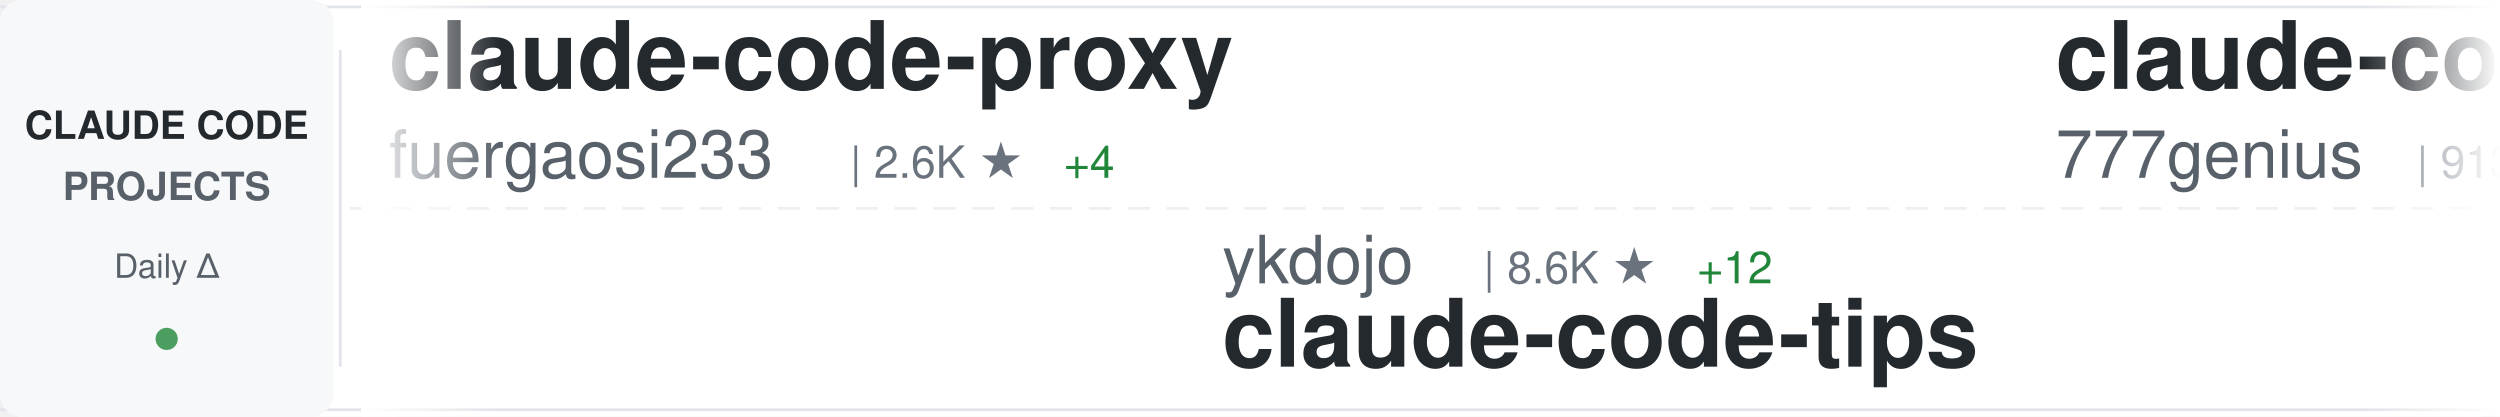
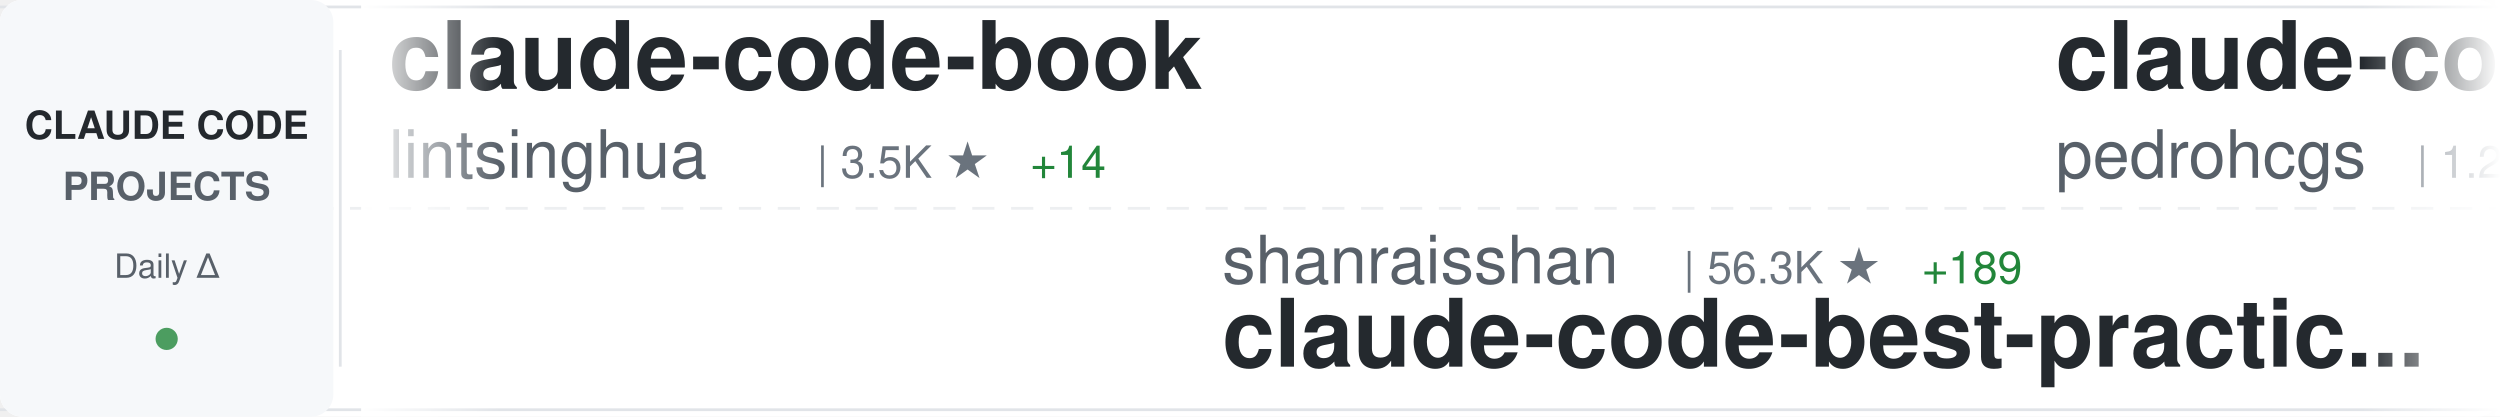
<svg xmlns="http://www.w3.org/2000/svg" width="900" height="150">
  <defs>
    <linearGradient id="awesomeLeftFade" x1="0%" y1="0%" x2="100%" y2="0%">
      <stop offset="0%" style="stop-color:#ffffff;stop-opacity:1" />
      <stop offset="100%" style="stop-color:#ffffff;stop-opacity:0" />
    </linearGradient>
    <linearGradient id="awesomeRightFade" x1="0%" y1="0%" x2="100%" y2="0%">
      <stop offset="0%" style="stop-color:#ffffff;stop-opacity:0" />
      <stop offset="100%" style="stop-color:#ffffff;stop-opacity:1" />
    </linearGradient>
  </defs>
  <rect width="900" height="150" fill="#ffffff" rx="8" />
  <rect x="0" y="2" width="900" height="1" fill="#e1e4e8" />
  <rect x="0" y="147" width="900" height="1" fill="#e1e4e8" />
  <line x1="0" y1="75" x2="900" y2="75" stroke="#e1e4e8" stroke-width="1" stroke-dasharray="8 6" opacity="0.6" />
  <rect x="0" y="0" width="120" height="150" fill="#f6f8fa" rx="8" />
  <text x="60" y="50" font-family="-apple-system, BlinkMacSystemFont, 'Segoe UI', Helvetica, Arial, sans-serif" font-size="14" font-weight="600" fill="#24292e" text-anchor="middle">CLAUDE CODE</text>
  <text x="60" y="72" font-family="-apple-system, BlinkMacSystemFont, 'Segoe UI', Helvetica, Arial, sans-serif" font-size="14" font-weight="600" fill="#586069" text-anchor="middle">PROJECTS</text>
  <text x="60" y="100" font-family="-apple-system, BlinkMacSystemFont, 'Segoe UI', Helvetica, Arial, sans-serif" font-size="12" font-weight="500" fill="#586069" text-anchor="middle">Daily Δ</text>
  <circle cx="60" cy="122" r="4" fill="#22863a" opacity="0.8" />
  <rect x="122" y="18" width="1" height="114" fill="#e1e4e8" />
  <clipPath id="awesomeTickerClip">
    <rect x="130" y="0" width="770" height="150" />
  </clipPath>
  <g clip-path="url(#awesomeTickerClip)">
    <g id="awesomeTickerItems">
      <animateTransform attributeName="transform" attributeType="XML" type="translate" from="0 0" to="-3000 0" dur="54s" repeatCount="indefinite" />
      <g transform="translate(0, 0)">
-         <text x="140" y="32" font-family="-apple-system, BlinkMacSystemFont, 'Segoe UI', Helvetica, Arial, sans-serif" font-size="34" font-weight="600" fill="#24292e">claude-code-proxy</text>
-         <text x="140" y="64" font-family="-apple-system, BlinkMacSystemFont, 'Segoe UI', Helvetica, Arial, sans-serif" font-size="24" font-weight="400" fill="#586069">fuergaosi233</text>
-         <text x="306" y="64" font-family="-apple-system, BlinkMacSystemFont, 'Segoe UI', Helvetica, Arial, sans-serif" font-size="16" font-weight="500" fill="#6a737d">| 2.6K ★</text>
-         <text x="383" y="64" font-family="-apple-system, BlinkMacSystemFont, 'Segoe UI', Helvetica, Arial, sans-serif" font-size="16" font-weight="500" fill="#22863a"> +4</text>
+         <text x="140" y="32" font-family="-apple-system, BlinkMacSystemFont, 'Segoe UI', Helvetica, Arial, sans-serif" font-size="34" font-weight="600" fill="#24292e">claude-code-book</text>
+         <text x="140" y="64" font-family="-apple-system, BlinkMacSystemFont, 'Segoe UI', Helvetica, Arial, sans-serif" font-size="24" font-weight="400" fill="#586069">lintsinghua</text>
+         <text x="294" y="64" font-family="-apple-system, BlinkMacSystemFont, 'Segoe UI', Helvetica, Arial, sans-serif" font-size="16" font-weight="500" fill="#6a737d">| 3.5K ★</text>
+         <text x="371" y="64" font-family="-apple-system, BlinkMacSystemFont, 'Segoe UI', Helvetica, Arial, sans-serif" font-size="16" font-weight="500" fill="#22863a"> +14</text>
      </g>
      <g transform="translate(300, 0)">
-         <text x="140" y="102" font-family="-apple-system, BlinkMacSystemFont, 'Segoe UI', Helvetica, Arial, sans-serif" font-size="24" font-weight="400" fill="#586069">ykdojo</text>
-         <text x="234" y="102" font-family="-apple-system, BlinkMacSystemFont, 'Segoe UI', Helvetica, Arial, sans-serif" font-size="16" font-weight="500" fill="#6a737d">| 8.6K ★</text>
-         <text x="311" y="102" font-family="-apple-system, BlinkMacSystemFont, 'Segoe UI', Helvetica, Arial, sans-serif" font-size="16" font-weight="500" fill="#22863a"> +12</text>
-         <text x="140" y="132" font-family="-apple-system, BlinkMacSystemFont, 'Segoe UI', Helvetica, Arial, sans-serif" font-size="34" font-weight="600" fill="#24292e">claude-code-tips</text>
+         <text x="140" y="102" font-family="-apple-system, BlinkMacSystemFont, 'Segoe UI', Helvetica, Arial, sans-serif" font-size="24" font-weight="400" fill="#586069">shanraisshan</text>
+         <text x="306" y="102" font-family="-apple-system, BlinkMacSystemFont, 'Segoe UI', Helvetica, Arial, sans-serif" font-size="16" font-weight="500" fill="#6a737d">| 56.3K ★</text>
+         <text x="392" y="102" font-family="-apple-system, BlinkMacSystemFont, 'Segoe UI', Helvetica, Arial, sans-serif" font-size="16" font-weight="500" fill="#22863a"> +189</text>
+         <text x="140" y="132" font-family="-apple-system, BlinkMacSystemFont, 'Segoe UI', Helvetica, Arial, sans-serif" font-size="34" font-weight="600" fill="#24292e">claude-code-best-practic...</text>
      </g>
      <g transform="translate(600, 0)">
-         <text x="140" y="32" font-family="-apple-system, BlinkMacSystemFont, 'Segoe UI', Helvetica, Arial, sans-serif" font-size="34" font-weight="600" fill="#24292e">claude-code-source-code</text>
-         <text x="140" y="64" font-family="-apple-system, BlinkMacSystemFont, 'Segoe UI', Helvetica, Arial, sans-serif" font-size="24" font-weight="400" fill="#586069">777genius</text>
-         <text x="270" y="64" font-family="-apple-system, BlinkMacSystemFont, 'Segoe UI', Helvetica, Arial, sans-serif" font-size="16" font-weight="500" fill="#6a737d">| 913 ★</text>
+         <text x="140" y="32" font-family="-apple-system, BlinkMacSystemFont, 'Segoe UI', Helvetica, Arial, sans-serif" font-size="34" font-weight="600" fill="#24292e">claude-code-my-workflow</text>
+         <text x="140" y="64" font-family="-apple-system, BlinkMacSystemFont, 'Segoe UI', Helvetica, Arial, sans-serif" font-size="24" font-weight="400" fill="#586069">pedrohcgs</text>
+         <text x="270" y="64" font-family="-apple-system, BlinkMacSystemFont, 'Segoe UI', Helvetica, Arial, sans-serif" font-size="16" font-weight="500" fill="#6a737d">| 1.2K ★</text>
+         <text x="347" y="64" font-family="-apple-system, BlinkMacSystemFont, 'Segoe UI', Helvetica, Arial, sans-serif" font-size="16" font-weight="500" fill="#22863a"> +7</text>
      </g>
      <g transform="translate(900, 0)">
-         <text x="140" y="102" font-family="-apple-system, BlinkMacSystemFont, 'Segoe UI', Helvetica, Arial, sans-serif" font-size="24" font-weight="400" fill="#586069">sugyan</text>
-         <text x="234" y="102" font-family="-apple-system, BlinkMacSystemFont, 'Segoe UI', Helvetica, Arial, sans-serif" font-size="16" font-weight="500" fill="#6a737d">| 1.1K ★</text>
-         <text x="140" y="132" font-family="-apple-system, BlinkMacSystemFont, 'Segoe UI', Helvetica, Arial, sans-serif" font-size="34" font-weight="600" fill="#24292e">claude-code-webui</text>
+         <text x="140" y="102" font-family="-apple-system, BlinkMacSystemFont, 'Segoe UI', Helvetica, Arial, sans-serif" font-size="24" font-weight="400" fill="#586069">RichardAtCT</text>
+         <text x="294" y="102" font-family="-apple-system, BlinkMacSystemFont, 'Segoe UI', Helvetica, Arial, sans-serif" font-size="16" font-weight="500" fill="#6a737d">| 2.7K ★</text>
+         <text x="371" y="102" font-family="-apple-system, BlinkMacSystemFont, 'Segoe UI', Helvetica, Arial, sans-serif" font-size="16" font-weight="500" fill="#22863a"> +2</text>
+         <text x="140" y="132" font-family="-apple-system, BlinkMacSystemFont, 'Segoe UI', Helvetica, Arial, sans-serif" font-size="34" font-weight="600" fill="#24292e">claude-code-telegram</text>
      </g>
      <g transform="translate(1200, 0)">
-         <text x="140" y="32" font-family="-apple-system, BlinkMacSystemFont, 'Segoe UI', Helvetica, Arial, sans-serif" font-size="34" font-weight="600" fill="#24292e">claude-code-sourcemap</text>
-         <text x="140" y="64" font-family="-apple-system, BlinkMacSystemFont, 'Segoe UI', Helvetica, Arial, sans-serif" font-size="24" font-weight="400" fill="#586069">Hyper66666</text>
-         <text x="282" y="64" font-family="-apple-system, BlinkMacSystemFont, 'Segoe UI', Helvetica, Arial, sans-serif" font-size="16" font-weight="500" fill="#6a737d">| 215 ★</text>
+         <text x="140" y="32" font-family="-apple-system, BlinkMacSystemFont, 'Segoe UI', Helvetica, Arial, sans-serif" font-size="34" font-weight="600" fill="#24292e">Claude-code</text>
+         <text x="140" y="64" font-family="-apple-system, BlinkMacSystemFont, 'Segoe UI', Helvetica, Arial, sans-serif" font-size="24" font-weight="400" fill="#586069">fazxes</text>
+         <text x="234" y="64" font-family="-apple-system, BlinkMacSystemFont, 'Segoe UI', Helvetica, Arial, sans-serif" font-size="16" font-weight="500" fill="#6a737d">| 219 ★</text>
+         <text x="302" y="64" font-family="-apple-system, BlinkMacSystemFont, 'Segoe UI', Helvetica, Arial, sans-serif" font-size="16" font-weight="500" fill="#22863a"> +1</text>
      </g>
      <g transform="translate(1500, 0)">
-         <text x="140" y="102" font-family="-apple-system, BlinkMacSystemFont, 'Segoe UI', Helvetica, Arial, sans-serif" font-size="24" font-weight="400" fill="#586069">lintsinghua</text>
-         <text x="294" y="102" font-family="-apple-system, BlinkMacSystemFont, 'Segoe UI', Helvetica, Arial, sans-serif" font-size="16" font-weight="500" fill="#6a737d">| 3.5K ★</text>
-         <text x="371" y="102" font-family="-apple-system, BlinkMacSystemFont, 'Segoe UI', Helvetica, Arial, sans-serif" font-size="16" font-weight="500" fill="#22863a"> +13</text>
-         <text x="140" y="132" font-family="-apple-system, BlinkMacSystemFont, 'Segoe UI', Helvetica, Arial, sans-serif" font-size="34" font-weight="600" fill="#24292e">claude-code-book</text>
+         <text x="140" y="102" font-family="-apple-system, BlinkMacSystemFont, 'Segoe UI', Helvetica, Arial, sans-serif" font-size="24" font-weight="400" fill="#586069">disler</text>
+         <text x="234" y="102" font-family="-apple-system, BlinkMacSystemFont, 'Segoe UI', Helvetica, Arial, sans-serif" font-size="16" font-weight="500" fill="#6a737d">| 1.3K ★</text>
+         <text x="311" y="102" font-family="-apple-system, BlinkMacSystemFont, 'Segoe UI', Helvetica, Arial, sans-serif" font-size="16" font-weight="500" fill="#22863a"> +8</text>
+         <text x="140" y="132" font-family="-apple-system, BlinkMacSystemFont, 'Segoe UI', Helvetica, Arial, sans-serif" font-size="34" font-weight="600" fill="#24292e">pi-vs-claude-code</text>
      </g>
      <g transform="translate(1800, 0)">
-         <text x="140" y="32" font-family="-apple-system, BlinkMacSystemFont, 'Segoe UI', Helvetica, Arial, sans-serif" font-size="34" font-weight="600" fill="#24292e">claude-code-engineering</text>
-         <text x="140" y="64" font-family="-apple-system, BlinkMacSystemFont, 'Segoe UI', Helvetica, Arial, sans-serif" font-size="24" font-weight="400" fill="#586069">huangjia2019</text>
-         <text x="306" y="64" font-family="-apple-system, BlinkMacSystemFont, 'Segoe UI', Helvetica, Arial, sans-serif" font-size="16" font-weight="500" fill="#6a737d">| 767 ★</text>
-         <text x="374" y="64" font-family="-apple-system, BlinkMacSystemFont, 'Segoe UI', Helvetica, Arial, sans-serif" font-size="16" font-weight="500" fill="#22863a"> +8</text>
+         <text x="140" y="32" font-family="-apple-system, BlinkMacSystemFont, 'Segoe UI', Helvetica, Arial, sans-serif" font-size="34" font-weight="600" fill="#24292e">claude-code-router</text>
+         <text x="140" y="64" font-family="-apple-system, BlinkMacSystemFont, 'Segoe UI', Helvetica, Arial, sans-serif" font-size="24" font-weight="400" fill="#586069">musistudio</text>
+         <text x="282" y="64" font-family="-apple-system, BlinkMacSystemFont, 'Segoe UI', Helvetica, Arial, sans-serif" font-size="16" font-weight="500" fill="#6a737d">| 34.7K ★</text>
+         <text x="368" y="64" font-family="-apple-system, BlinkMacSystemFont, 'Segoe UI', Helvetica, Arial, sans-serif" font-size="16" font-weight="500" fill="#22863a"> +35</text>
      </g>
      <g transform="translate(2100, 0)">
-         <text x="140" y="102" font-family="-apple-system, BlinkMacSystemFont, 'Segoe UI', Helvetica, Arial, sans-serif" font-size="24" font-weight="400" fill="#586069">edmund-io</text>
-         <text x="270" y="102" font-family="-apple-system, BlinkMacSystemFont, 'Segoe UI', Helvetica, Arial, sans-serif" font-size="16" font-weight="500" fill="#6a737d">| 1.4K ★</text>
-         <text x="347" y="102" font-family="-apple-system, BlinkMacSystemFont, 'Segoe UI', Helvetica, Arial, sans-serif" font-size="16" font-weight="500" fill="#22863a"> +1</text>
-         <text x="140" y="132" font-family="-apple-system, BlinkMacSystemFont, 'Segoe UI', Helvetica, Arial, sans-serif" font-size="34" font-weight="600" fill="#24292e">edmunds-claude-code</text>
+         <text x="140" y="102" font-family="-apple-system, BlinkMacSystemFont, 'Segoe UI', Helvetica, Arial, sans-serif" font-size="24" font-weight="400" fill="#586069">anthropics</text>
+         <text x="282" y="102" font-family="-apple-system, BlinkMacSystemFont, 'Segoe UI', Helvetica, Arial, sans-serif" font-size="16" font-weight="500" fill="#6a737d">| 7.9K ★</text>
+         <text x="359" y="102" font-family="-apple-system, BlinkMacSystemFont, 'Segoe UI', Helvetica, Arial, sans-serif" font-size="16" font-weight="500" fill="#22863a"> +15</text>
+         <text x="140" y="132" font-family="-apple-system, BlinkMacSystemFont, 'Segoe UI', Helvetica, Arial, sans-serif" font-size="34" font-weight="600" fill="#24292e">claude-code-action</text>
      </g>
      <g transform="translate(2400, 0)">
-         <text x="140" y="32" font-family="-apple-system, BlinkMacSystemFont, 'Segoe UI', Helvetica, Arial, sans-serif" font-size="34" font-weight="600" fill="#24292e">oh-my-claudecode</text>
-         <text x="140" y="64" font-family="-apple-system, BlinkMacSystemFont, 'Segoe UI', Helvetica, Arial, sans-serif" font-size="24" font-weight="400" fill="#586069">Yeachan-Heo</text>
-         <text x="294" y="64" font-family="-apple-system, BlinkMacSystemFont, 'Segoe UI', Helvetica, Arial, sans-serif" font-size="16" font-weight="500" fill="#6a737d">| 35.7K ★</text>
-         <text x="380" y="64" font-family="-apple-system, BlinkMacSystemFont, 'Segoe UI', Helvetica, Arial, sans-serif" font-size="16" font-weight="500" fill="#22863a"> +100</text>
+         <text x="140" y="32" font-family="-apple-system, BlinkMacSystemFont, 'Segoe UI', Helvetica, Arial, sans-serif" font-size="34" font-weight="600" fill="#24292e">sc-claude-code-files</text>
+         <text x="140" y="64" font-family="-apple-system, BlinkMacSystemFont, 'Segoe UI', Helvetica, Arial, sans-serif" font-size="24" font-weight="400" fill="#586069">https-deeplearning-ai</text>
+         <text x="414" y="64" font-family="-apple-system, BlinkMacSystemFont, 'Segoe UI', Helvetica, Arial, sans-serif" font-size="16" font-weight="500" fill="#6a737d">| 522 ★</text>
      </g>
      <g transform="translate(2700, 0)">
-         <text x="140" y="102" font-family="-apple-system, BlinkMacSystemFont, 'Segoe UI', Helvetica, Arial, sans-serif" font-size="24" font-weight="400" fill="#586069">davila7</text>
-         <text x="246" y="102" font-family="-apple-system, BlinkMacSystemFont, 'Segoe UI', Helvetica, Arial, sans-serif" font-size="16" font-weight="500" fill="#6a737d">| 27.8K ★</text>
-         <text x="332" y="102" font-family="-apple-system, BlinkMacSystemFont, 'Segoe UI', Helvetica, Arial, sans-serif" font-size="16" font-weight="500" fill="#22863a"> +21</text>
-         <text x="140" y="132" font-family="-apple-system, BlinkMacSystemFont, 'Segoe UI', Helvetica, Arial, sans-serif" font-size="34" font-weight="600" fill="#24292e">claude-code-templates</text>
+         <text x="140" y="102" font-family="-apple-system, BlinkMacSystemFont, 'Segoe UI', Helvetica, Arial, sans-serif" font-size="24" font-weight="400" fill="#586069">VoltAgent</text>
+         <text x="270" y="102" font-family="-apple-system, BlinkMacSystemFont, 'Segoe UI', Helvetica, Arial, sans-serif" font-size="16" font-weight="500" fill="#6a737d">| 21.2K ★</text>
+         <text x="356" y="102" font-family="-apple-system, BlinkMacSystemFont, 'Segoe UI', Helvetica, Arial, sans-serif" font-size="16" font-weight="500" fill="#22863a"> +62</text>
+         <text x="140" y="132" font-family="-apple-system, BlinkMacSystemFont, 'Segoe UI', Helvetica, Arial, sans-serif" font-size="34" font-weight="600" fill="#24292e">awesome-claude-code-suba...</text>
      </g>
      <g transform="translate(3000, 0)">
-         <text x="140" y="32" font-family="-apple-system, BlinkMacSystemFont, 'Segoe UI', Helvetica, Arial, sans-serif" font-size="34" font-weight="600" fill="#24292e">claude-code-proxy</text>
-         <text x="140" y="64" font-family="-apple-system, BlinkMacSystemFont, 'Segoe UI', Helvetica, Arial, sans-serif" font-size="24" font-weight="400" fill="#586069">fuergaosi233</text>
-         <text x="306" y="64" font-family="-apple-system, BlinkMacSystemFont, 'Segoe UI', Helvetica, Arial, sans-serif" font-size="16" font-weight="500" fill="#6a737d">| 2.6K ★</text>
-         <text x="383" y="64" font-family="-apple-system, BlinkMacSystemFont, 'Segoe UI', Helvetica, Arial, sans-serif" font-size="16" font-weight="500" fill="#22863a"> +4</text>
+         <text x="140" y="32" font-family="-apple-system, BlinkMacSystemFont, 'Segoe UI', Helvetica, Arial, sans-serif" font-size="34" font-weight="600" fill="#24292e">claude-code-book</text>
+         <text x="140" y="64" font-family="-apple-system, BlinkMacSystemFont, 'Segoe UI', Helvetica, Arial, sans-serif" font-size="24" font-weight="400" fill="#586069">lintsinghua</text>
+         <text x="294" y="64" font-family="-apple-system, BlinkMacSystemFont, 'Segoe UI', Helvetica, Arial, sans-serif" font-size="16" font-weight="500" fill="#6a737d">| 3.5K ★</text>
+         <text x="371" y="64" font-family="-apple-system, BlinkMacSystemFont, 'Segoe UI', Helvetica, Arial, sans-serif" font-size="16" font-weight="500" fill="#22863a"> +14</text>
      </g>
      <g transform="translate(3300, 0)">
-         <text x="140" y="102" font-family="-apple-system, BlinkMacSystemFont, 'Segoe UI', Helvetica, Arial, sans-serif" font-size="24" font-weight="400" fill="#586069">ykdojo</text>
-         <text x="234" y="102" font-family="-apple-system, BlinkMacSystemFont, 'Segoe UI', Helvetica, Arial, sans-serif" font-size="16" font-weight="500" fill="#6a737d">| 8.6K ★</text>
-         <text x="311" y="102" font-family="-apple-system, BlinkMacSystemFont, 'Segoe UI', Helvetica, Arial, sans-serif" font-size="16" font-weight="500" fill="#22863a"> +12</text>
-         <text x="140" y="132" font-family="-apple-system, BlinkMacSystemFont, 'Segoe UI', Helvetica, Arial, sans-serif" font-size="34" font-weight="600" fill="#24292e">claude-code-tips</text>
+         <text x="140" y="102" font-family="-apple-system, BlinkMacSystemFont, 'Segoe UI', Helvetica, Arial, sans-serif" font-size="24" font-weight="400" fill="#586069">shanraisshan</text>
+         <text x="306" y="102" font-family="-apple-system, BlinkMacSystemFont, 'Segoe UI', Helvetica, Arial, sans-serif" font-size="16" font-weight="500" fill="#6a737d">| 56.3K ★</text>
+         <text x="392" y="102" font-family="-apple-system, BlinkMacSystemFont, 'Segoe UI', Helvetica, Arial, sans-serif" font-size="16" font-weight="500" fill="#22863a"> +189</text>
+         <text x="140" y="132" font-family="-apple-system, BlinkMacSystemFont, 'Segoe UI', Helvetica, Arial, sans-serif" font-size="34" font-weight="600" fill="#24292e">claude-code-best-practic...</text>
      </g>
      <g transform="translate(3600, 0)">
-         <text x="140" y="32" font-family="-apple-system, BlinkMacSystemFont, 'Segoe UI', Helvetica, Arial, sans-serif" font-size="34" font-weight="600" fill="#24292e">claude-code-source-code</text>
-         <text x="140" y="64" font-family="-apple-system, BlinkMacSystemFont, 'Segoe UI', Helvetica, Arial, sans-serif" font-size="24" font-weight="400" fill="#586069">777genius</text>
-         <text x="270" y="64" font-family="-apple-system, BlinkMacSystemFont, 'Segoe UI', Helvetica, Arial, sans-serif" font-size="16" font-weight="500" fill="#6a737d">| 913 ★</text>
+         <text x="140" y="32" font-family="-apple-system, BlinkMacSystemFont, 'Segoe UI', Helvetica, Arial, sans-serif" font-size="34" font-weight="600" fill="#24292e">claude-code-my-workflow</text>
+         <text x="140" y="64" font-family="-apple-system, BlinkMacSystemFont, 'Segoe UI', Helvetica, Arial, sans-serif" font-size="24" font-weight="400" fill="#586069">pedrohcgs</text>
+         <text x="270" y="64" font-family="-apple-system, BlinkMacSystemFont, 'Segoe UI', Helvetica, Arial, sans-serif" font-size="16" font-weight="500" fill="#6a737d">| 1.2K ★</text>
+         <text x="347" y="64" font-family="-apple-system, BlinkMacSystemFont, 'Segoe UI', Helvetica, Arial, sans-serif" font-size="16" font-weight="500" fill="#22863a"> +7</text>
      </g>
      <g transform="translate(3900, 0)">
-         <text x="140" y="102" font-family="-apple-system, BlinkMacSystemFont, 'Segoe UI', Helvetica, Arial, sans-serif" font-size="24" font-weight="400" fill="#586069">sugyan</text>
-         <text x="234" y="102" font-family="-apple-system, BlinkMacSystemFont, 'Segoe UI', Helvetica, Arial, sans-serif" font-size="16" font-weight="500" fill="#6a737d">| 1.1K ★</text>
-         <text x="140" y="132" font-family="-apple-system, BlinkMacSystemFont, 'Segoe UI', Helvetica, Arial, sans-serif" font-size="34" font-weight="600" fill="#24292e">claude-code-webui</text>
+         <text x="140" y="102" font-family="-apple-system, BlinkMacSystemFont, 'Segoe UI', Helvetica, Arial, sans-serif" font-size="24" font-weight="400" fill="#586069">RichardAtCT</text>
+         <text x="294" y="102" font-family="-apple-system, BlinkMacSystemFont, 'Segoe UI', Helvetica, Arial, sans-serif" font-size="16" font-weight="500" fill="#6a737d">| 2.7K ★</text>
+         <text x="371" y="102" font-family="-apple-system, BlinkMacSystemFont, 'Segoe UI', Helvetica, Arial, sans-serif" font-size="16" font-weight="500" fill="#22863a"> +2</text>
+         <text x="140" y="132" font-family="-apple-system, BlinkMacSystemFont, 'Segoe UI', Helvetica, Arial, sans-serif" font-size="34" font-weight="600" fill="#24292e">claude-code-telegram</text>
      </g>
    </g>
  </g>
  <rect x="130" y="0" width="50" height="150" fill="url(#awesomeLeftFade)" />
  <rect x="850" y="0" width="50" height="150" fill="url(#awesomeRightFade)" />
</svg>
